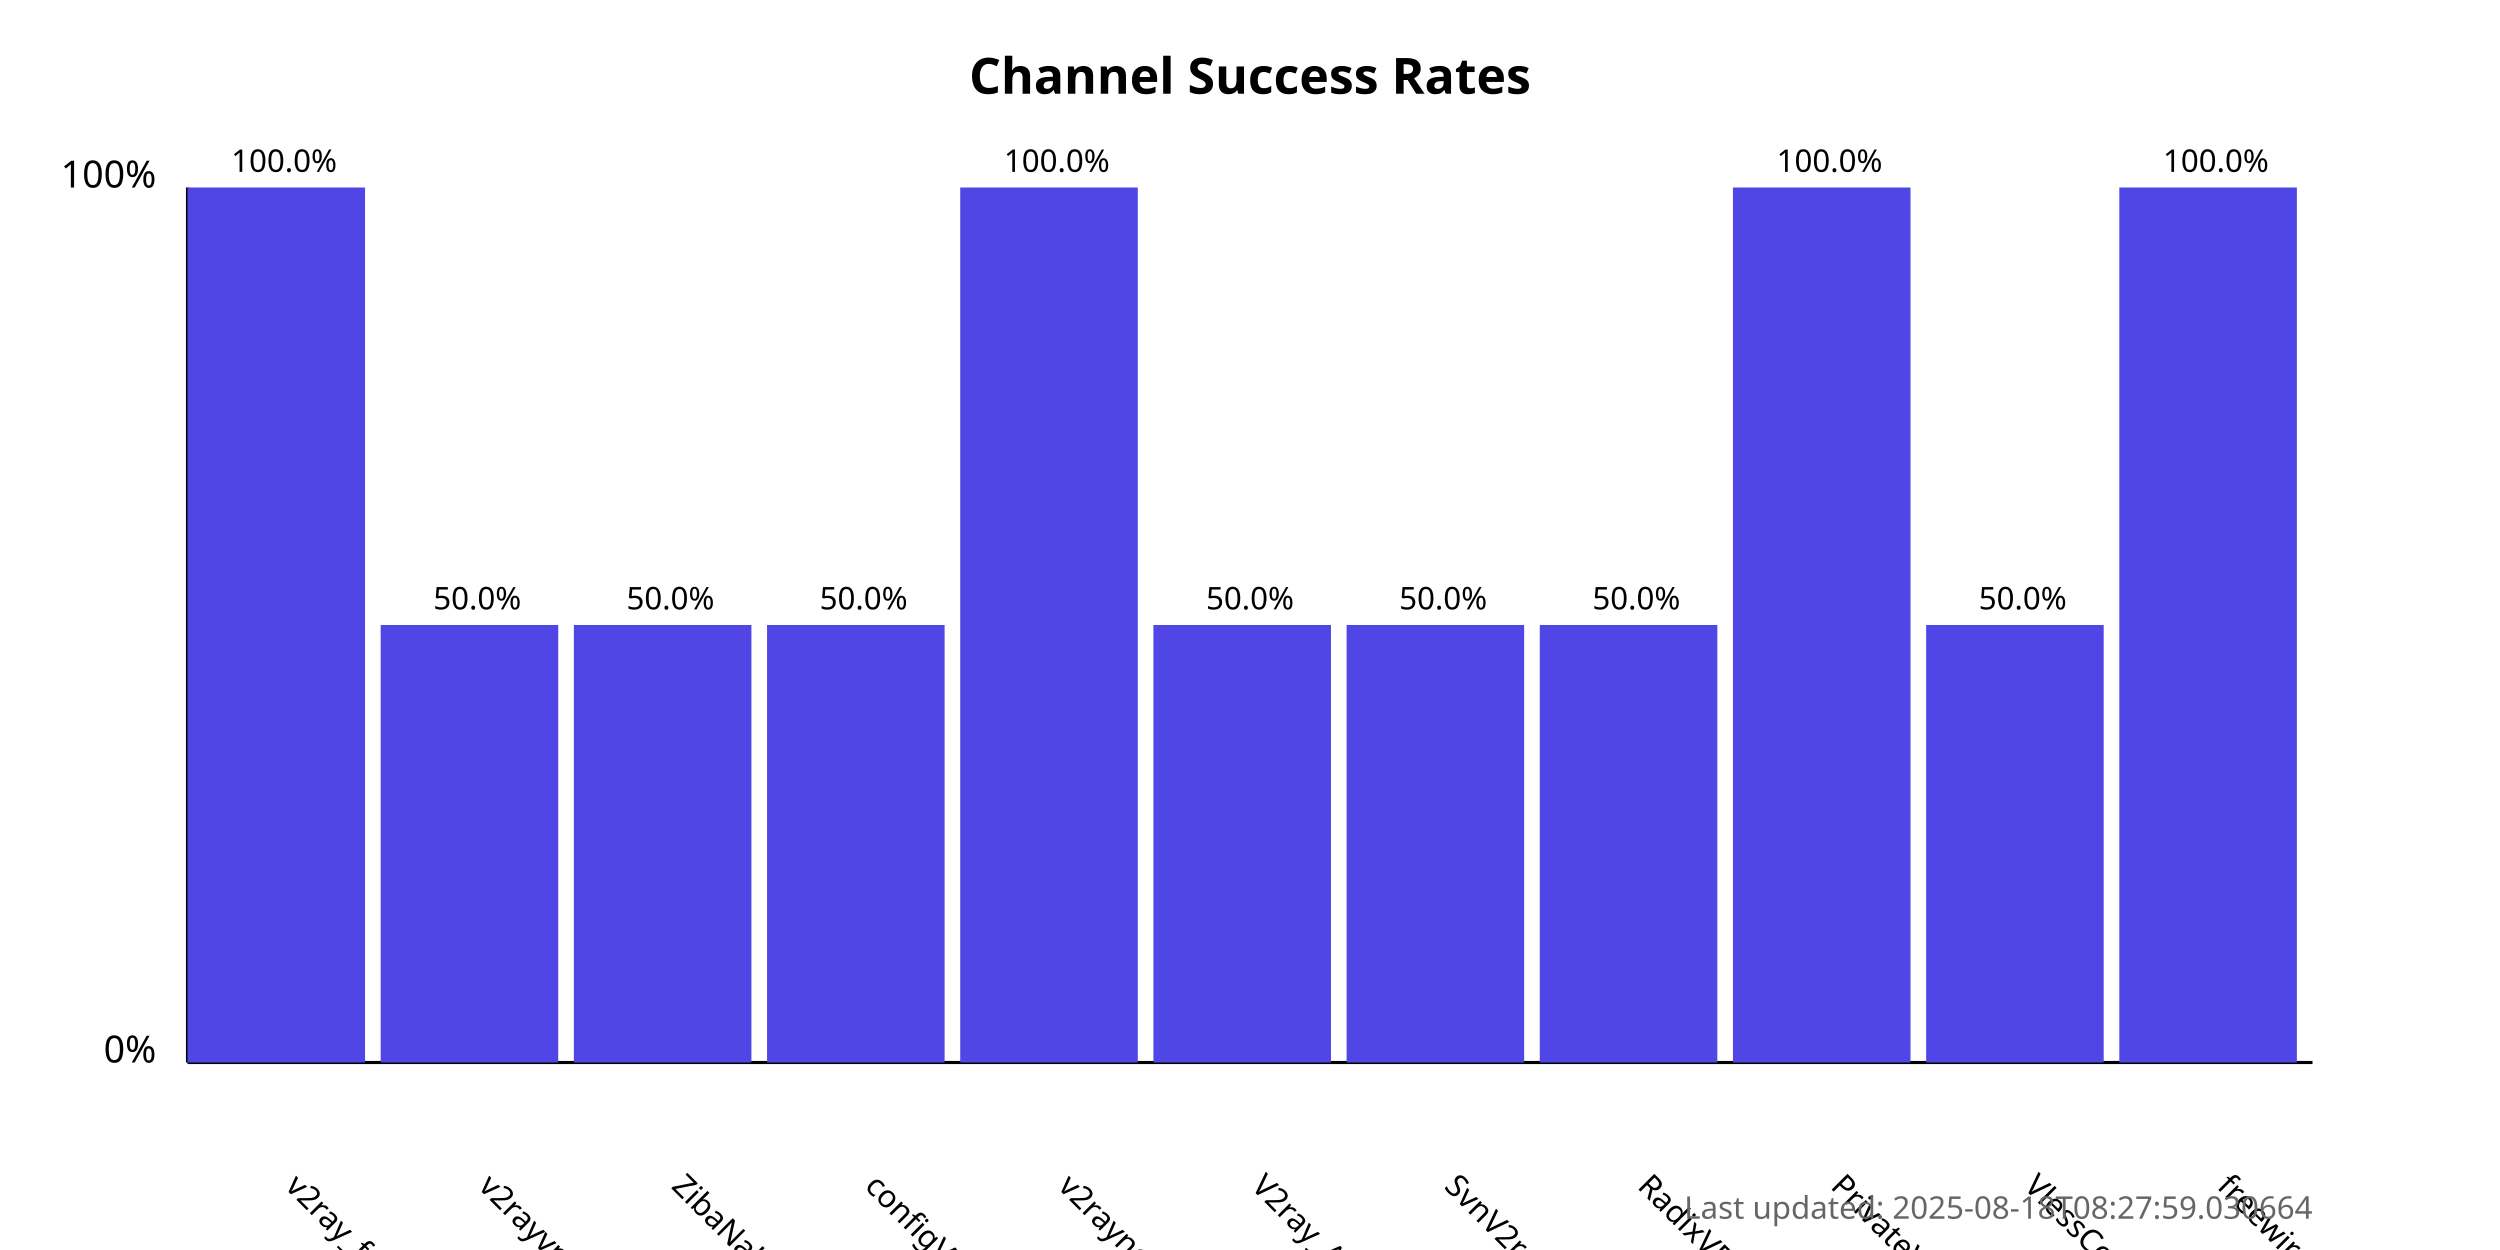
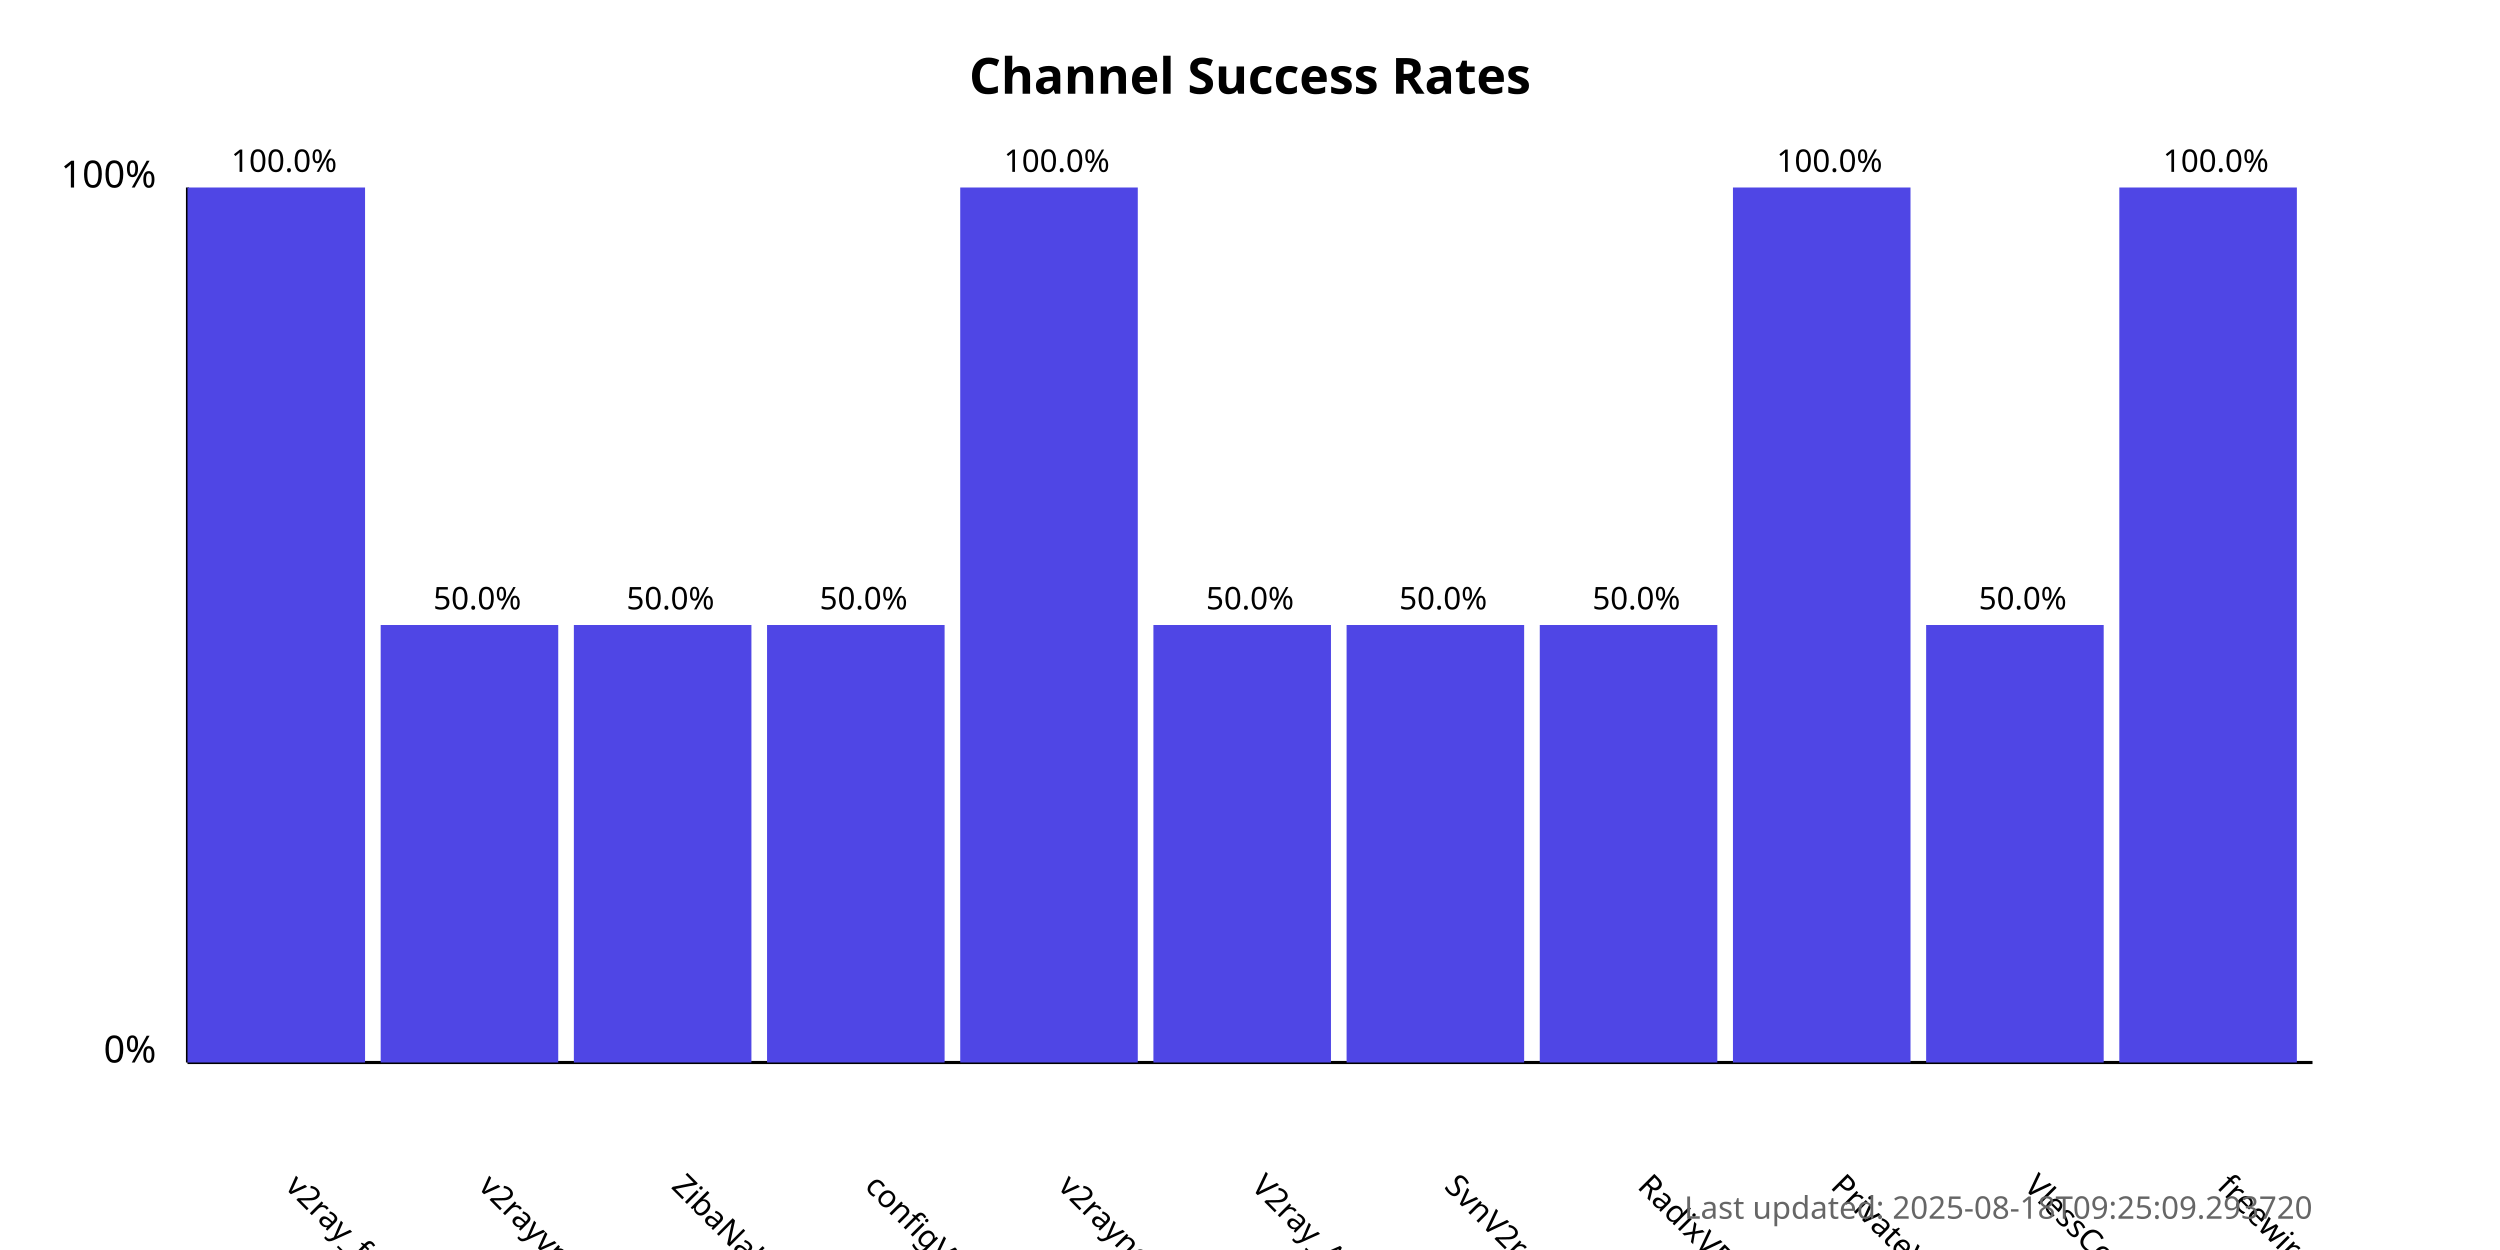
<svg xmlns="http://www.w3.org/2000/svg" width="800" height="400">
  <style>
            .chart-title { font: bold 16px sans-serif; }
            .axis-label { font: 12px sans-serif; }
            .tick-label { font: 10px sans-serif; }
            .bar { fill: #4f46e5; }
            .bar:hover { fill: #6366f1; }
            .timestamp { font: 10px sans-serif; fill: #666; }
        </style>
  <text x="400.0" y="30" text-anchor="middle" class="chart-title">
            Channel Success Rates
        </text>
  <line x1="60" y1="340" x2="60" y2="60" stroke="black" stroke-width="1" />
  <line x1="60" y1="340" x2="740" y2="340" stroke="black" stroke-width="1" />
  <text x="50" y="340" text-anchor="end" class="axis-label">0%</text>
  <text x="50" y="60" text-anchor="end" class="axis-label">100%</text>
  <g>
    <rect x="60" y="60.0" width="56.818" height="280.0" class="bar" />
    <text x="90.909" y="380" transform="rotate(45, 90.90909, 380)" text-anchor="start" class="tick-label">
                v2ray_free_conf
            </text>
    <text x="90.909" y="55.0" text-anchor="middle" class="tick-label">
                100.0%
            </text>
  </g>
  <g>
    <rect x="121.818" y="200.0" width="56.818" height="140.0" class="bar" />
    <text x="152.727" y="380" transform="rotate(45, 152.7273, 380)" text-anchor="start" class="tick-label">
                v2rayvpno
            </text>
    <text x="152.727" y="195.0" text-anchor="middle" class="tick-label">
                50.0%
            </text>
  </g>
  <g>
    <rect x="183.636" y="200.0" width="56.818" height="140.0" class="bar" />
    <text x="214.545" y="380" transform="rotate(45, 214.5455, 380)" text-anchor="start" class="tick-label">
                ZibaNabz
            </text>
    <text x="214.545" y="195.0" text-anchor="middle" class="tick-label">
                50.0%
            </text>
  </g>
  <g>
    <rect x="245.455" y="200.0" width="56.818" height="140.0" class="bar" />
    <text x="276.364" y="380" transform="rotate(45, 276.3636, 380)" text-anchor="start" class="tick-label">
                configV2rayForFree
            </text>
    <text x="276.364" y="195.0" text-anchor="middle" class="tick-label">
                50.0%
            </text>
  </g>
  <g>
    <rect x="307.273" y="60.0" width="56.818" height="280.0" class="bar" />
    <text x="338.182" y="380" transform="rotate(45, 338.1818, 380)" text-anchor="start" class="tick-label">
                v2rayngvpn
            </text>
    <text x="338.182" y="55.0" text-anchor="middle" class="tick-label">
                100.0%
            </text>
  </g>
  <g>
    <rect x="369.091" y="200.0" width="56.818" height="140.0" class="bar" />
    <text x="400.0" y="380" transform="rotate(45, 400.0, 380)" text-anchor="start" class="tick-label">
                V2ray_Alpha
            </text>
    <text x="400.0" y="195.0" text-anchor="middle" class="tick-label">
                50.0%
            </text>
  </g>
  <g>
    <rect x="430.909" y="200.0" width="56.818" height="140.0" class="bar" />
    <text x="461.818" y="380" transform="rotate(45, 461.8182, 380)" text-anchor="start" class="tick-label">
                SvnV2ray
            </text>
    <text x="461.818" y="195.0" text-anchor="middle" class="tick-label">
                50.0%
            </text>
  </g>
  <g>
    <rect x="492.727" y="200.0" width="56.818" height="140.0" class="bar" />
    <text x="523.636" y="380" transform="rotate(45, 523.6364, 380)" text-anchor="start" class="tick-label">
                RadixVPN
            </text>
    <text x="523.636" y="195.0" text-anchor="middle" class="tick-label">
                50.0%
            </text>
  </g>
  <g>
    <rect x="554.545" y="60.0" width="56.818" height="280.0" class="bar" />
    <text x="585.455" y="380" transform="rotate(45, 585.4545, 380)" text-anchor="start" class="tick-label">
                PrivateVPNs
            </text>
    <text x="585.455" y="55.0" text-anchor="middle" class="tick-label">
                100.0%
            </text>
  </g>
  <g>
    <rect x="616.364" y="200.0" width="56.818" height="140.0" class="bar" />
    <text x="647.273" y="380" transform="rotate(45, 647.2727, 380)" text-anchor="start" class="tick-label">
                VlessConfig
            </text>
    <text x="647.273" y="195.0" text-anchor="middle" class="tick-label">
                50.0%
            </text>
  </g>
  <g>
    <rect x="678.182" y="60.0" width="56.818" height="280.0" class="bar" />
    <text x="709.091" y="380" transform="rotate(45, 709.0909, 380)" text-anchor="start" class="tick-label">
                freewireguard
            </text>
    <text x="709.091" y="55.0" text-anchor="middle" class="tick-label">
                100.0%
            </text>
  </g>
  <text x="740" y="390" text-anchor="end" class="timestamp">
-             Last updated: 2025-08-18T08:27:59.030664
+             Last updated: 2025-08-18T09:25:09.293720
        </text>
</svg>
